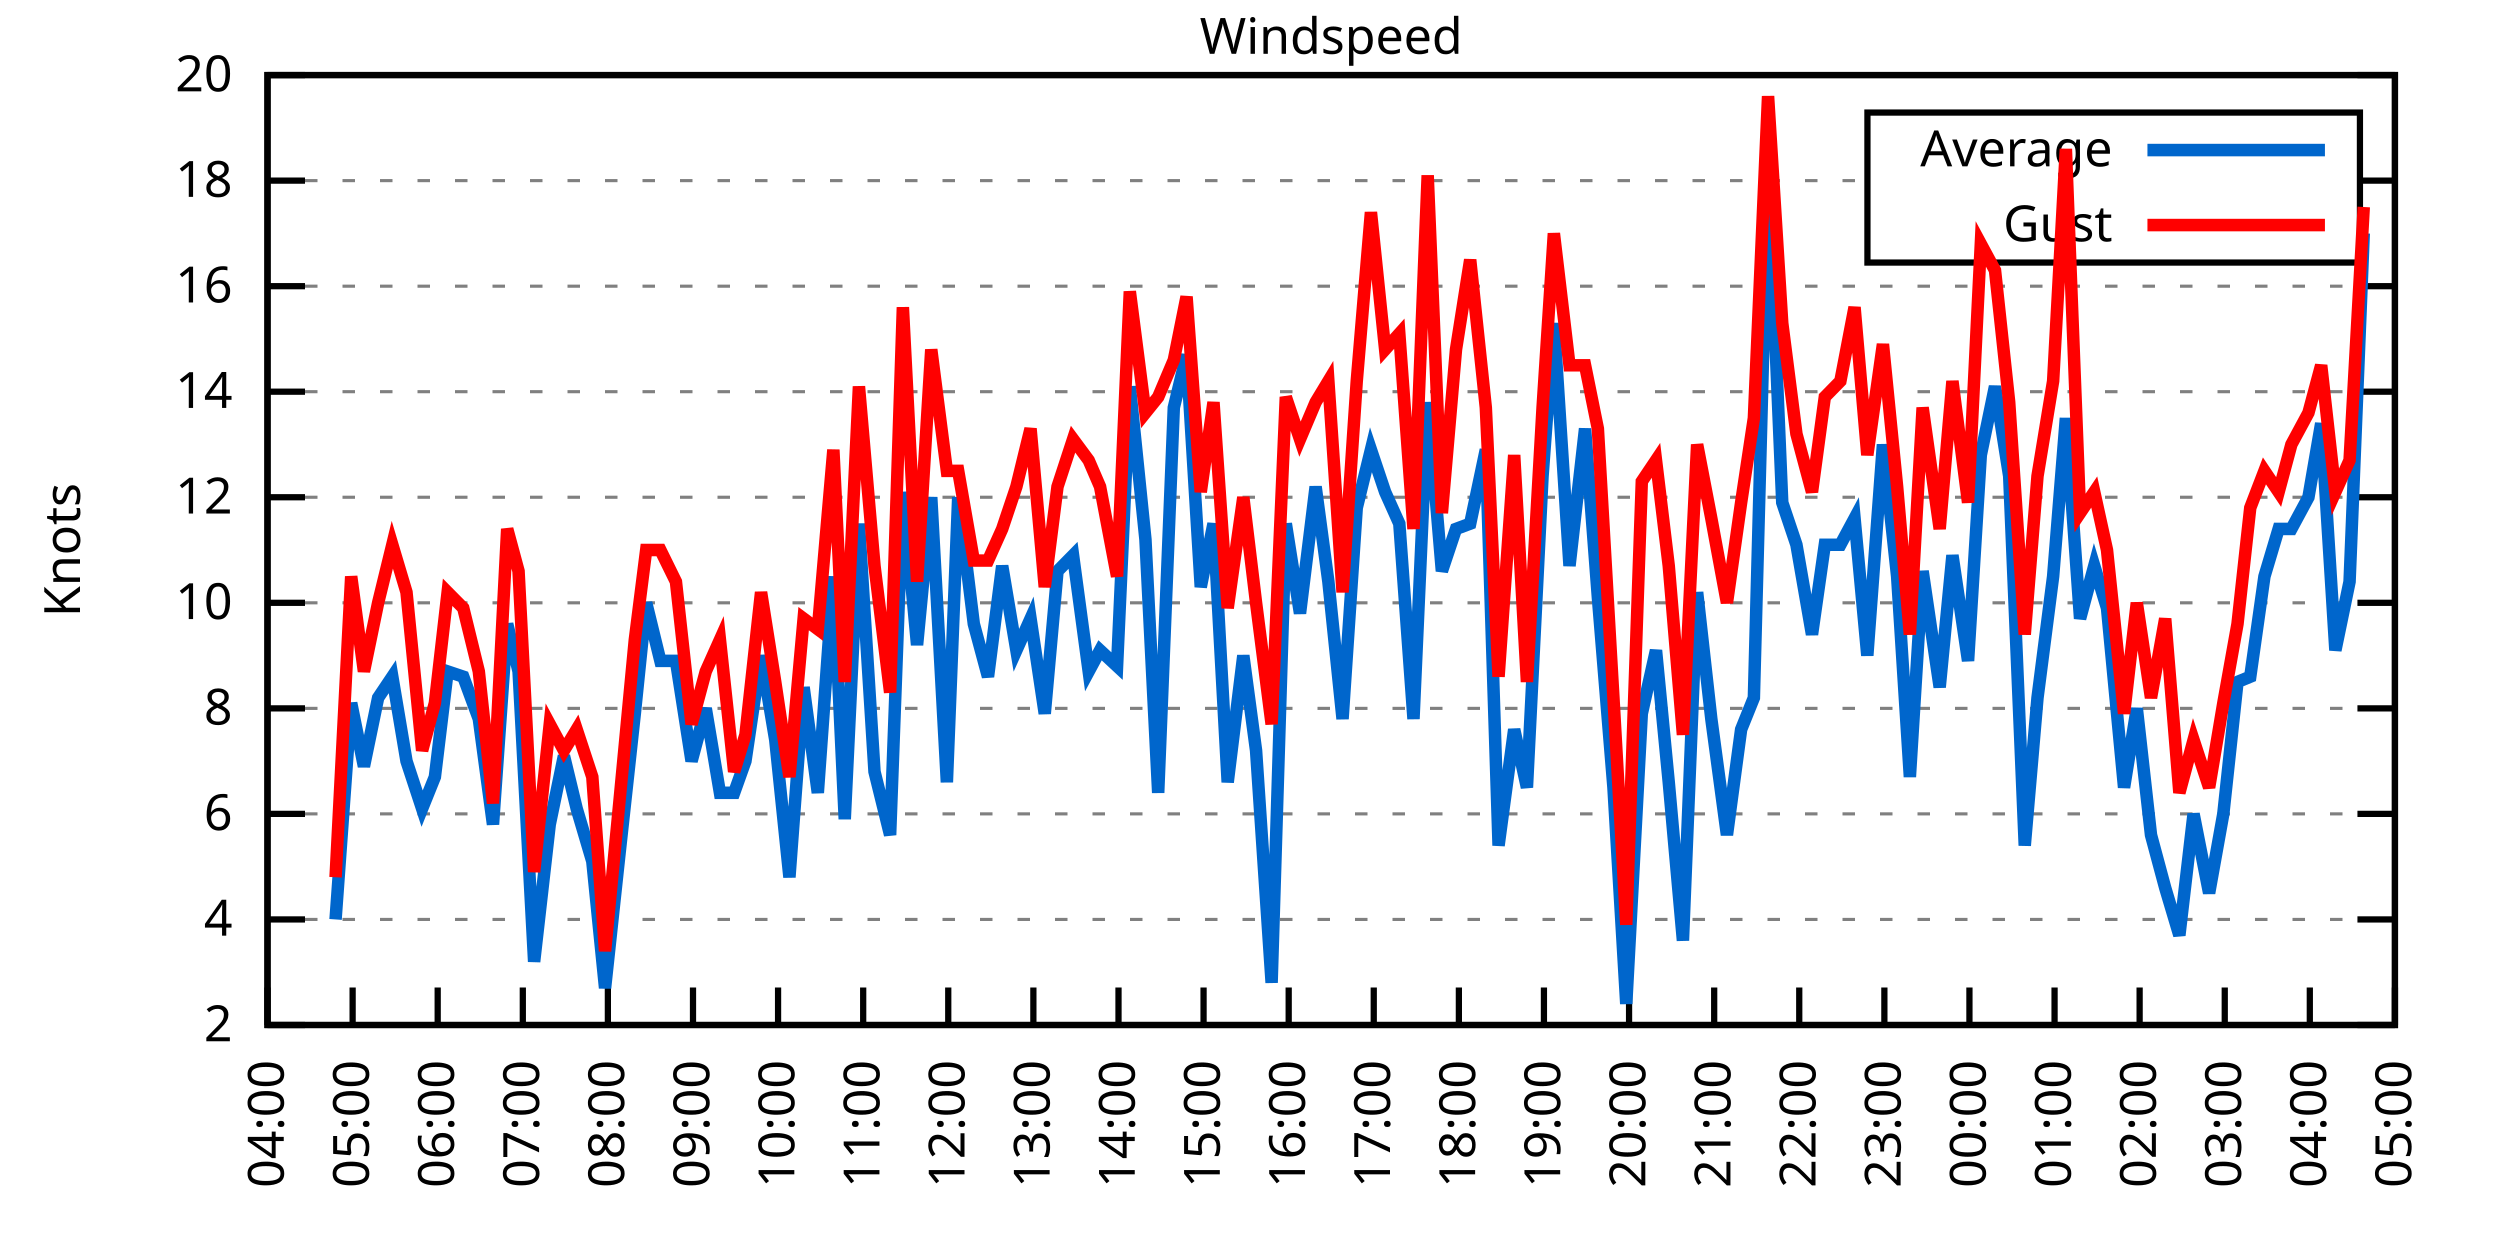
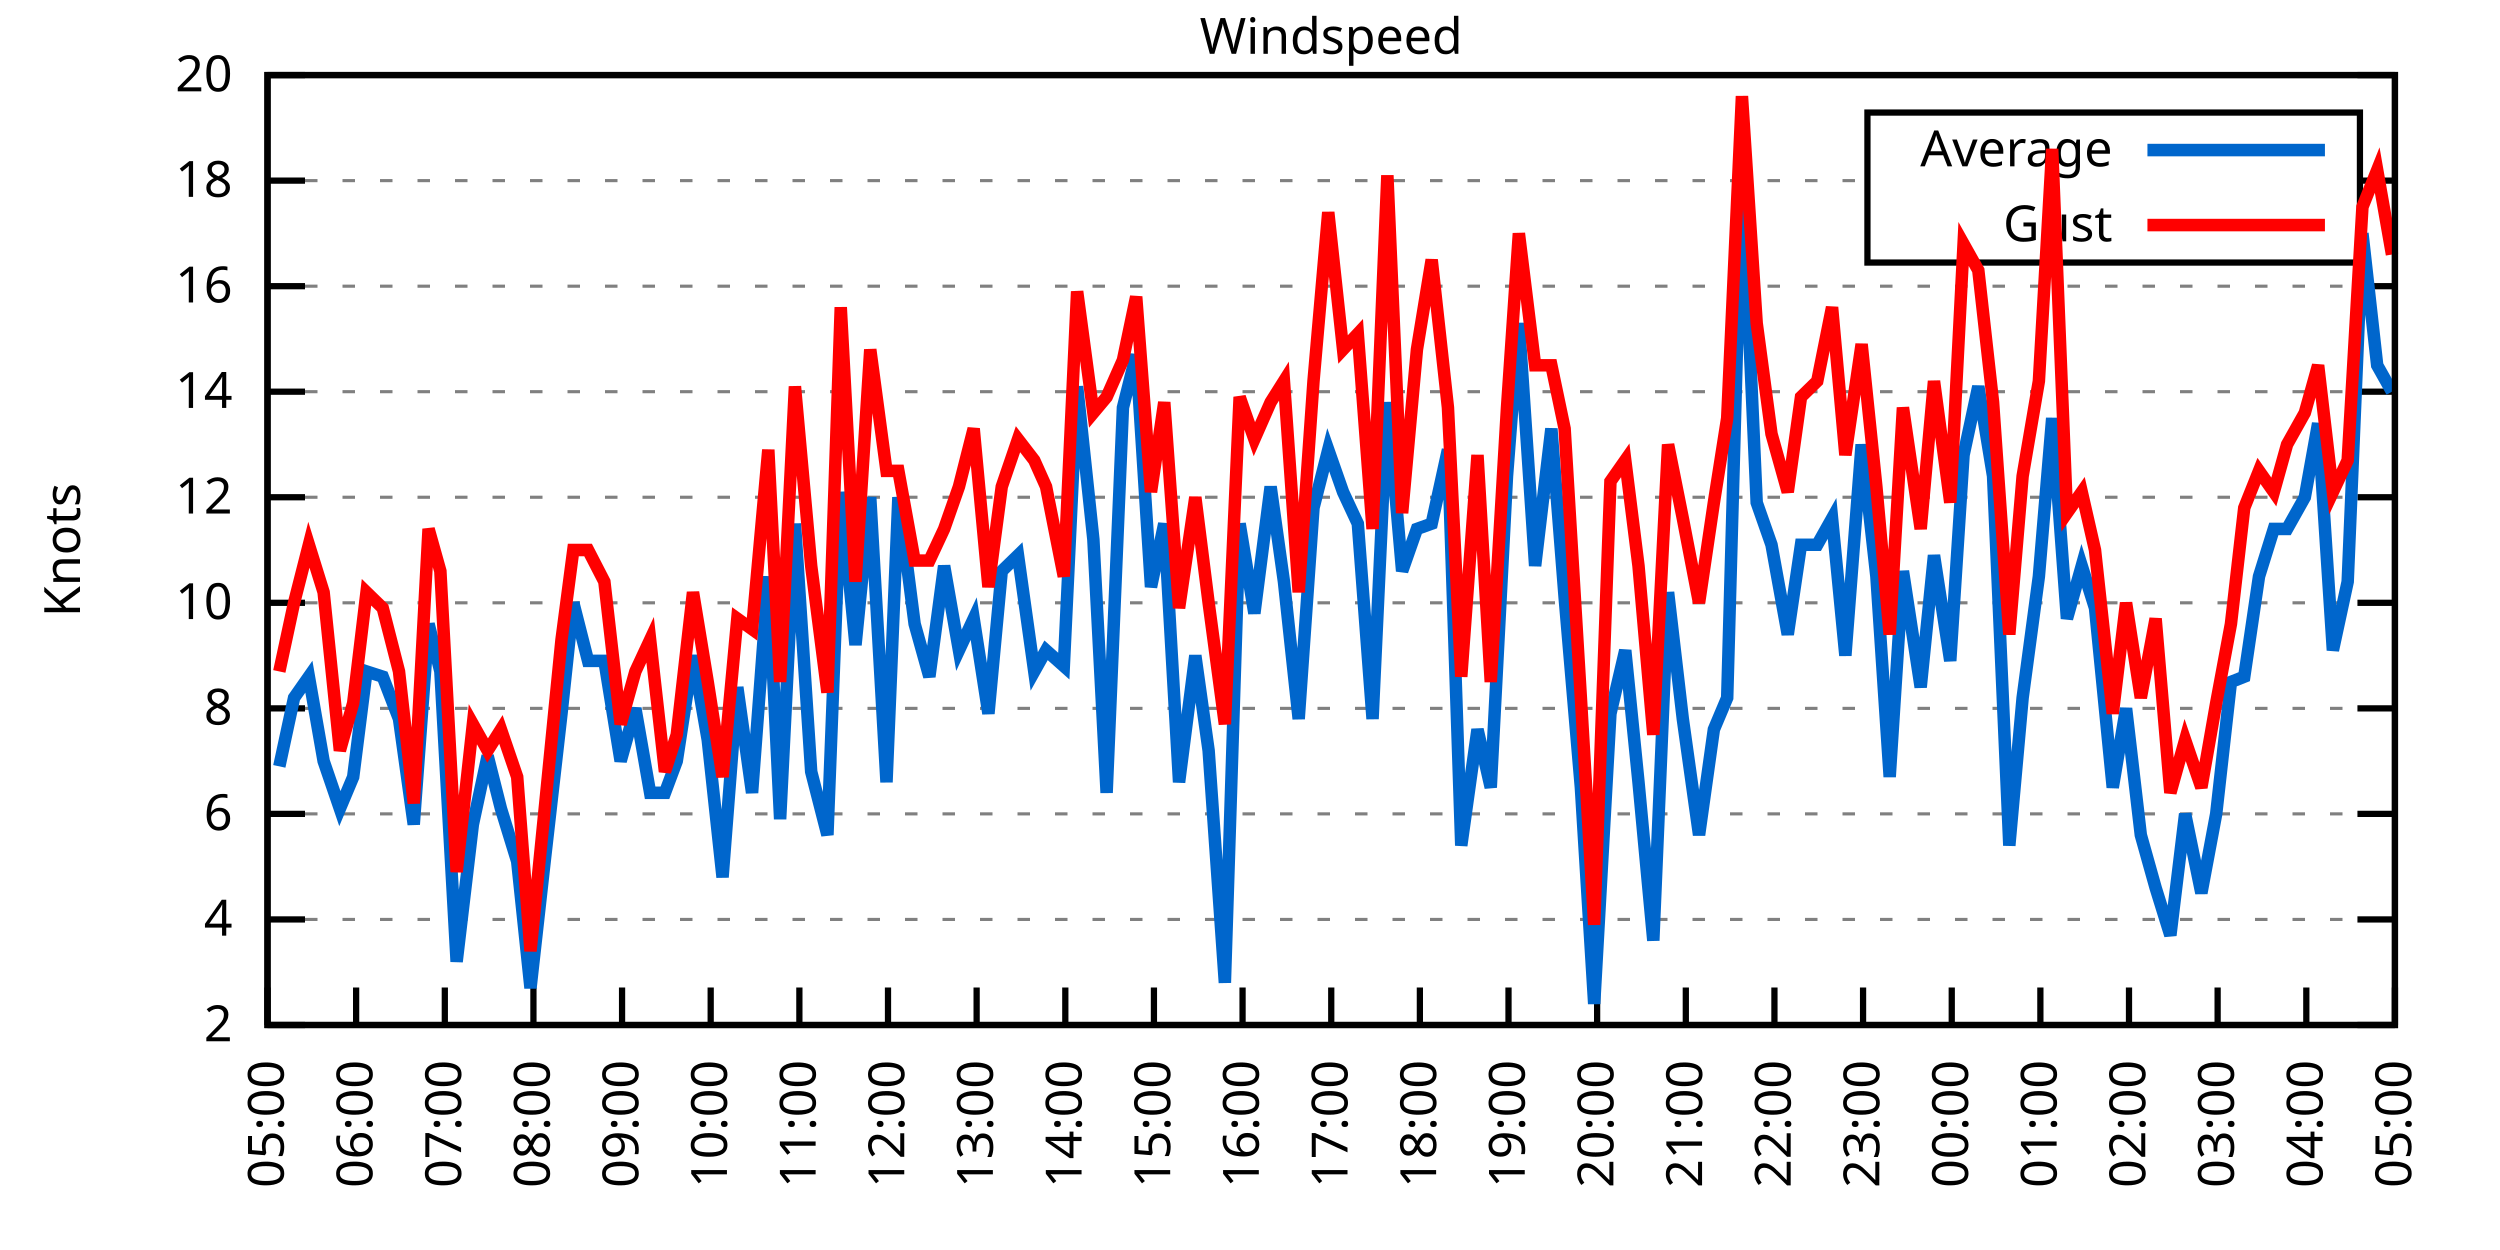
<svg xmlns="http://www.w3.org/2000/svg" xmlns:xlink="http://www.w3.org/1999/xlink" width="400" height="200" viewBox="0 0 400 200">
  <g id="gnuplot_canvas">
    <rect x="0" y="0" width="400" height="200" fill="none" />
    <defs>
      <circle id="gpDot" r="0.5" stroke-width="0.5" stroke="currentColor" />
      <path id="gpPt0" stroke-width="0.333" stroke="currentColor" d="M-1,0 h2 M0,-1 v2" />
      <path id="gpPt1" stroke-width="0.333" stroke="currentColor" d="M-1,-1 L1,1 M1,-1 L-1,1" />
      <path id="gpPt2" stroke-width="0.333" stroke="currentColor" d="M-1,0 L1,0 M0,-1 L0,1 M-1,-1 L1,1 M-1,1 L1,-1" />
      <rect id="gpPt3" stroke-width="0.333" stroke="currentColor" x="-1" y="-1" width="2" height="2" />
      <rect id="gpPt4" stroke-width="0.333" stroke="currentColor" fill="currentColor" x="-1" y="-1" width="2" height="2" />
      <circle id="gpPt5" stroke-width="0.333" stroke="currentColor" cx="0" cy="0" r="1" />
      <use xlink:href="#gpPt5" id="gpPt6" fill="currentColor" stroke="none" />
      <path id="gpPt7" stroke-width="0.333" stroke="currentColor" d="M0,-1.33 L-1.33,0.67 L1.33,0.67 z" />
      <use xlink:href="#gpPt7" id="gpPt8" fill="currentColor" stroke="none" />
      <use xlink:href="#gpPt7" id="gpPt9" stroke="currentColor" transform="rotate(180)" />
      <use xlink:href="#gpPt9" id="gpPt10" fill="currentColor" stroke="none" />
      <use xlink:href="#gpPt3" id="gpPt11" stroke="currentColor" transform="rotate(45)" />
      <use xlink:href="#gpPt11" id="gpPt12" fill="currentColor" stroke="none" />
      <path id="gpPt13" stroke-width="0.333" stroke="currentColor" d="M0,1.330 L1.265,0.411 L0.782,-1.067 L-0.782,-1.076 L-1.265,0.411 z" />
      <use xlink:href="#gpPt13" id="gpPt14" fill="currentColor" stroke="none" />
      <filter id="textbox" filterUnits="objectBoundingBox" x="0" y="0" height="1" width="1">
        <feFlood flood-color="white" flood-opacity="1" result="bgnd" />
        <feComposite in="SourceGraphic" in2="bgnd" operator="atop" />
      </filter>
      <filter id="greybox" filterUnits="objectBoundingBox" x="0" y="0" height="1" width="1">
        <feFlood flood-color="lightgrey" flood-opacity="1" result="grey" />
        <feComposite in="SourceGraphic" in2="grey" operator="atop" />
      </filter>
    </defs>
    <g fill="none" color="white" stroke="currentColor" stroke-width="1.00" stroke-linecap="butt" stroke-linejoin="miter">
</g>
    <g fill="none" color="black" stroke="currentColor" stroke-width="1.00" stroke-linecap="butt" stroke-linejoin="miter">
      <g stroke="none" shape-rendering="crispEdges">
        <polygon fill="rgb(255, 255, 255)" points="42.80,164.00 383.18,164.00 383.18,12.02 42.80,12.02 " />
      </g>
    </g>
    <g fill="none" color="black" stroke="currentColor" stroke-width="1.00" stroke-linecap="butt" stroke-linejoin="miter">
</g>
    <g fill="none" color="black" stroke="black" stroke-width="0.50" stroke-linecap="butt" stroke-linejoin="miter">
</g>
    <g fill="none" color="gray" stroke="currentColor" stroke-width="0.50" stroke-linecap="butt" stroke-linejoin="miter">
      <path stroke="gray" stroke-dasharray="2,4" class="gridline" d="M42.80,164.00 L383.19,164.00  " />
    </g>
    <g fill="none" color="gray" stroke="gray" stroke-width="1.00" stroke-linecap="butt" stroke-linejoin="miter">
</g>
    <g fill="none" color="black" stroke="currentColor" stroke-width="1.00" stroke-linecap="butt" stroke-linejoin="miter">
      <path stroke="black" d="M42.80,164.00 L48.80,164.00 M383.19,164.00 L377.19,164.00  " />
      <g transform="translate(37.20,166.60)" stroke="none" fill="black" font-family="Sans" font-size="8.00" text-anchor="end">
        <text>
          <tspan font-family="Sans"> 2</tspan>
        </text>
      </g>
    </g>
    <g fill="none" color="black" stroke="currentColor" stroke-width="1.00" stroke-linecap="butt" stroke-linejoin="miter">
</g>
    <g fill="none" color="black" stroke="black" stroke-width="0.50" stroke-linecap="butt" stroke-linejoin="miter">
</g>
    <g fill="none" color="gray" stroke="currentColor" stroke-width="0.50" stroke-linecap="butt" stroke-linejoin="miter">
      <path stroke="gray" stroke-dasharray="2,4" class="gridline" d="M42.80,147.11 L383.19,147.11  " />
    </g>
    <g fill="none" color="gray" stroke="gray" stroke-width="1.00" stroke-linecap="butt" stroke-linejoin="miter">
</g>
    <g fill="none" color="black" stroke="currentColor" stroke-width="1.00" stroke-linecap="butt" stroke-linejoin="miter">
      <path stroke="black" d="M42.80,147.11 L48.80,147.11 M383.19,147.11 L377.19,147.11  " />
      <g transform="translate(37.20,149.71)" stroke="none" fill="black" font-family="Sans" font-size="8.00" text-anchor="end">
        <text>
          <tspan font-family="Sans"> 4</tspan>
        </text>
      </g>
    </g>
    <g fill="none" color="black" stroke="currentColor" stroke-width="1.00" stroke-linecap="butt" stroke-linejoin="miter">
</g>
    <g fill="none" color="black" stroke="black" stroke-width="0.50" stroke-linecap="butt" stroke-linejoin="miter">
</g>
    <g fill="none" color="gray" stroke="currentColor" stroke-width="0.50" stroke-linecap="butt" stroke-linejoin="miter">
      <path stroke="gray" stroke-dasharray="2,4" class="gridline" d="M42.80,130.22 L383.19,130.22  " />
    </g>
    <g fill="none" color="gray" stroke="gray" stroke-width="1.00" stroke-linecap="butt" stroke-linejoin="miter">
</g>
    <g fill="none" color="black" stroke="currentColor" stroke-width="1.00" stroke-linecap="butt" stroke-linejoin="miter">
      <path stroke="black" d="M42.80,130.22 L48.80,130.22 M383.19,130.22 L377.19,130.22  " />
      <g transform="translate(37.20,132.82)" stroke="none" fill="black" font-family="Sans" font-size="8.00" text-anchor="end">
        <text>
          <tspan font-family="Sans"> 6</tspan>
        </text>
      </g>
    </g>
    <g fill="none" color="black" stroke="currentColor" stroke-width="1.00" stroke-linecap="butt" stroke-linejoin="miter">
</g>
    <g fill="none" color="black" stroke="black" stroke-width="0.50" stroke-linecap="butt" stroke-linejoin="miter">
</g>
    <g fill="none" color="gray" stroke="currentColor" stroke-width="0.50" stroke-linecap="butt" stroke-linejoin="miter">
      <path stroke="gray" stroke-dasharray="2,4" class="gridline" d="M42.80,113.34 L383.19,113.34  " />
    </g>
    <g fill="none" color="gray" stroke="gray" stroke-width="1.00" stroke-linecap="butt" stroke-linejoin="miter">
</g>
    <g fill="none" color="black" stroke="currentColor" stroke-width="1.00" stroke-linecap="butt" stroke-linejoin="miter">
      <path stroke="black" d="M42.80,113.34 L48.80,113.34 M383.19,113.34 L377.19,113.34  " />
      <g transform="translate(37.20,115.94)" stroke="none" fill="black" font-family="Sans" font-size="8.00" text-anchor="end">
        <text>
          <tspan font-family="Sans"> 8</tspan>
        </text>
      </g>
    </g>
    <g fill="none" color="black" stroke="currentColor" stroke-width="1.00" stroke-linecap="butt" stroke-linejoin="miter">
</g>
    <g fill="none" color="black" stroke="black" stroke-width="0.50" stroke-linecap="butt" stroke-linejoin="miter">
</g>
    <g fill="none" color="gray" stroke="currentColor" stroke-width="0.50" stroke-linecap="butt" stroke-linejoin="miter">
      <path stroke="gray" stroke-dasharray="2,4" class="gridline" d="M42.80,96.45 L383.19,96.45  " />
    </g>
    <g fill="none" color="gray" stroke="gray" stroke-width="1.00" stroke-linecap="butt" stroke-linejoin="miter">
</g>
    <g fill="none" color="black" stroke="currentColor" stroke-width="1.00" stroke-linecap="butt" stroke-linejoin="miter">
      <path stroke="black" d="M42.80,96.45 L48.80,96.45 M383.19,96.45 L377.19,96.45  " />
      <g transform="translate(37.20,99.05)" stroke="none" fill="black" font-family="Sans" font-size="8.00" text-anchor="end">
        <text>
          <tspan font-family="Sans"> 10</tspan>
        </text>
      </g>
    </g>
    <g fill="none" color="black" stroke="currentColor" stroke-width="1.00" stroke-linecap="butt" stroke-linejoin="miter">
</g>
    <g fill="none" color="black" stroke="black" stroke-width="0.50" stroke-linecap="butt" stroke-linejoin="miter">
</g>
    <g fill="none" color="gray" stroke="currentColor" stroke-width="0.50" stroke-linecap="butt" stroke-linejoin="miter">
      <path stroke="gray" stroke-dasharray="2,4" class="gridline" d="M42.80,79.56 L383.19,79.56  " />
    </g>
    <g fill="none" color="gray" stroke="gray" stroke-width="1.00" stroke-linecap="butt" stroke-linejoin="miter">
</g>
    <g fill="none" color="black" stroke="currentColor" stroke-width="1.00" stroke-linecap="butt" stroke-linejoin="miter">
      <path stroke="black" d="M42.80,79.56 L48.80,79.56 M383.19,79.56 L377.19,79.56  " />
      <g transform="translate(37.20,82.16)" stroke="none" fill="black" font-family="Sans" font-size="8.00" text-anchor="end">
        <text>
          <tspan font-family="Sans"> 12</tspan>
        </text>
      </g>
    </g>
    <g fill="none" color="black" stroke="currentColor" stroke-width="1.00" stroke-linecap="butt" stroke-linejoin="miter">
</g>
    <g fill="none" color="black" stroke="black" stroke-width="0.50" stroke-linecap="butt" stroke-linejoin="miter">
</g>
    <g fill="none" color="gray" stroke="currentColor" stroke-width="0.50" stroke-linecap="butt" stroke-linejoin="miter">
      <path stroke="gray" stroke-dasharray="2,4" class="gridline" d="M42.80,62.67 L383.19,62.67  " />
    </g>
    <g fill="none" color="gray" stroke="gray" stroke-width="1.00" stroke-linecap="butt" stroke-linejoin="miter">
</g>
    <g fill="none" color="black" stroke="currentColor" stroke-width="1.00" stroke-linecap="butt" stroke-linejoin="miter">
      <path stroke="black" d="M42.80,62.67 L48.80,62.67 M383.19,62.67 L377.19,62.67  " />
      <g transform="translate(37.20,65.27)" stroke="none" fill="black" font-family="Sans" font-size="8.00" text-anchor="end">
        <text>
          <tspan font-family="Sans"> 14</tspan>
        </text>
      </g>
    </g>
    <g fill="none" color="black" stroke="currentColor" stroke-width="1.00" stroke-linecap="butt" stroke-linejoin="miter">
</g>
    <g fill="none" color="black" stroke="black" stroke-width="0.50" stroke-linecap="butt" stroke-linejoin="miter">
</g>
    <g fill="none" color="gray" stroke="currentColor" stroke-width="0.50" stroke-linecap="butt" stroke-linejoin="miter">
      <path stroke="gray" stroke-dasharray="2,4" class="gridline" d="M42.80,45.79 L383.19,45.79  " />
    </g>
    <g fill="none" color="gray" stroke="gray" stroke-width="1.00" stroke-linecap="butt" stroke-linejoin="miter">
</g>
    <g fill="none" color="black" stroke="currentColor" stroke-width="1.00" stroke-linecap="butt" stroke-linejoin="miter">
      <path stroke="black" d="M42.80,45.79 L48.80,45.79 M383.19,45.79 L377.19,45.79  " />
      <g transform="translate(37.20,48.39)" stroke="none" fill="black" font-family="Sans" font-size="8.00" text-anchor="end">
        <text>
          <tspan font-family="Sans"> 16</tspan>
        </text>
      </g>
    </g>
    <g fill="none" color="black" stroke="currentColor" stroke-width="1.00" stroke-linecap="butt" stroke-linejoin="miter">
</g>
    <g fill="none" color="black" stroke="black" stroke-width="0.50" stroke-linecap="butt" stroke-linejoin="miter">
</g>
    <g fill="none" color="gray" stroke="currentColor" stroke-width="0.50" stroke-linecap="butt" stroke-linejoin="miter">
      <path stroke="gray" stroke-dasharray="2,4" class="gridline" d="M42.80,28.90 L298.79,28.90 M377.59,28.90 L383.19,28.90  " />
    </g>
    <g fill="none" color="gray" stroke="gray" stroke-width="1.00" stroke-linecap="butt" stroke-linejoin="miter">
</g>
    <g fill="none" color="black" stroke="currentColor" stroke-width="1.00" stroke-linecap="butt" stroke-linejoin="miter">
      <path stroke="black" d="M42.80,28.90 L48.80,28.90 M383.19,28.90 L377.19,28.90  " />
      <g transform="translate(37.20,31.50)" stroke="none" fill="black" font-family="Sans" font-size="8.00" text-anchor="end">
        <text>
          <tspan font-family="Sans"> 18</tspan>
        </text>
      </g>
    </g>
    <g fill="none" color="black" stroke="currentColor" stroke-width="1.00" stroke-linecap="butt" stroke-linejoin="miter">
</g>
    <g fill="none" color="black" stroke="black" stroke-width="0.50" stroke-linecap="butt" stroke-linejoin="miter">
</g>
    <g fill="none" color="gray" stroke="currentColor" stroke-width="0.50" stroke-linecap="butt" stroke-linejoin="miter">
      <path stroke="gray" stroke-dasharray="2,4" class="gridline" d="M42.80,12.01 L383.19,12.01  " />
    </g>
    <g fill="none" color="gray" stroke="gray" stroke-width="1.00" stroke-linecap="butt" stroke-linejoin="miter">
</g>
    <g fill="none" color="black" stroke="currentColor" stroke-width="1.00" stroke-linecap="butt" stroke-linejoin="miter">
      <path stroke="black" d="M42.80,12.01 L48.80,12.01 M383.19,12.01 L377.19,12.01  " />
      <g transform="translate(37.20,14.61)" stroke="none" fill="black" font-family="Sans" font-size="8.00" text-anchor="end">
        <text>
          <tspan font-family="Sans"> 20</tspan>
        </text>
      </g>
    </g>
    <g fill="none" color="black" stroke="currentColor" stroke-width="1.00" stroke-linecap="butt" stroke-linejoin="miter">
      <path stroke="black" d="M42.80,164.00 L42.80,158.00  " />
      <g transform="translate(45.40,169.60) rotate(270.00)" stroke="none" fill="black" font-family="Sans" font-size="8.00" text-anchor="end">
        <text>
-           <tspan font-family="Sans">04:00</tspan>
-         </text>
-       </g>
-     </g>
-     <g fill="none" color="black" stroke="currentColor" stroke-width="1.00" stroke-linecap="butt" stroke-linejoin="miter">
-       <path stroke="black" d="M56.42,164.00 L56.42,158.00  " />
-       <g transform="translate(59.02,169.60) rotate(270.00)" stroke="none" fill="black" font-family="Sans" font-size="8.00" text-anchor="end">
-         <text>
          <tspan font-family="Sans">05:00</tspan>
        </text>
      </g>
    </g>
    <g fill="none" color="black" stroke="currentColor" stroke-width="1.00" stroke-linecap="butt" stroke-linejoin="miter">
-       <path stroke="black" d="M70.03,164.00 L70.03,158.00  " />
-       <g transform="translate(72.63,169.60) rotate(270.00)" stroke="none" fill="black" font-family="Sans" font-size="8.00" text-anchor="end">
+       <path stroke="black" d="M56.98,164.00 L56.98,158.00  " />
+       <g transform="translate(59.58,169.60) rotate(270.00)" stroke="none" fill="black" font-family="Sans" font-size="8.00" text-anchor="end">
        <text>
          <tspan font-family="Sans">06:00</tspan>
        </text>
      </g>
    </g>
    <g fill="none" color="black" stroke="currentColor" stroke-width="1.00" stroke-linecap="butt" stroke-linejoin="miter">
-       <path stroke="black" d="M83.65,164.00 L83.65,158.00  " />
-       <g transform="translate(86.25,169.60) rotate(270.00)" stroke="none" fill="black" font-family="Sans" font-size="8.00" text-anchor="end">
+       <path stroke="black" d="M71.17,164.00 L71.17,158.00  " />
+       <g transform="translate(73.77,169.60) rotate(270.00)" stroke="none" fill="black" font-family="Sans" font-size="8.00" text-anchor="end">
        <text>
          <tspan font-family="Sans">07:00</tspan>
        </text>
      </g>
    </g>
    <g fill="none" color="black" stroke="currentColor" stroke-width="1.00" stroke-linecap="butt" stroke-linejoin="miter">
-       <path stroke="black" d="M97.26,164.00 L97.26,158.00  " />
-       <g transform="translate(99.86,169.60) rotate(270.00)" stroke="none" fill="black" font-family="Sans" font-size="8.00" text-anchor="end">
+       <path stroke="black" d="M85.35,164.00 L85.35,158.00  " />
+       <g transform="translate(87.95,169.60) rotate(270.00)" stroke="none" fill="black" font-family="Sans" font-size="8.00" text-anchor="end">
        <text>
          <tspan font-family="Sans">08:00</tspan>
        </text>
      </g>
    </g>
    <g fill="none" color="black" stroke="currentColor" stroke-width="1.00" stroke-linecap="butt" stroke-linejoin="miter">
-       <path stroke="black" d="M110.88,164.00 L110.88,158.00  " />
-       <g transform="translate(113.48,169.60) rotate(270.00)" stroke="none" fill="black" font-family="Sans" font-size="8.00" text-anchor="end">
+       <path stroke="black" d="M99.53,164.00 L99.53,158.00  " />
+       <g transform="translate(102.13,169.60) rotate(270.00)" stroke="none" fill="black" font-family="Sans" font-size="8.00" text-anchor="end">
        <text>
          <tspan font-family="Sans">09:00</tspan>
        </text>
      </g>
    </g>
    <g fill="none" color="black" stroke="currentColor" stroke-width="1.00" stroke-linecap="butt" stroke-linejoin="miter">
-       <path stroke="black" d="M124.49,164.00 L124.49,158.00  " />
-       <g transform="translate(127.09,169.60) rotate(270.00)" stroke="none" fill="black" font-family="Sans" font-size="8.00" text-anchor="end">
+       <path stroke="black" d="M113.71,164.00 L113.71,158.00  " />
+       <g transform="translate(116.31,169.60) rotate(270.00)" stroke="none" fill="black" font-family="Sans" font-size="8.00" text-anchor="end">
        <text>
          <tspan font-family="Sans">10:00</tspan>
        </text>
      </g>
    </g>
    <g fill="none" color="black" stroke="currentColor" stroke-width="1.00" stroke-linecap="butt" stroke-linejoin="miter">
-       <path stroke="black" d="M138.11,164.00 L138.11,158.00  " />
-       <g transform="translate(140.71,169.60) rotate(270.00)" stroke="none" fill="black" font-family="Sans" font-size="8.00" text-anchor="end">
+       <path stroke="black" d="M127.90,164.00 L127.90,158.00  " />
+       <g transform="translate(130.50,169.60) rotate(270.00)" stroke="none" fill="black" font-family="Sans" font-size="8.00" text-anchor="end">
        <text>
          <tspan font-family="Sans">11:00</tspan>
        </text>
      </g>
    </g>
    <g fill="none" color="black" stroke="currentColor" stroke-width="1.00" stroke-linecap="butt" stroke-linejoin="miter">
-       <path stroke="black" d="M151.72,164.00 L151.72,158.00  " />
-       <g transform="translate(154.32,169.60) rotate(270.00)" stroke="none" fill="black" font-family="Sans" font-size="8.00" text-anchor="end">
+       <path stroke="black" d="M142.08,164.00 L142.08,158.00  " />
+       <g transform="translate(144.68,169.60) rotate(270.00)" stroke="none" fill="black" font-family="Sans" font-size="8.00" text-anchor="end">
        <text>
          <tspan font-family="Sans">12:00</tspan>
        </text>
      </g>
    </g>
    <g fill="none" color="black" stroke="currentColor" stroke-width="1.00" stroke-linecap="butt" stroke-linejoin="miter">
-       <path stroke="black" d="M165.34,164.00 L165.34,158.00  " />
-       <g transform="translate(167.94,169.60) rotate(270.00)" stroke="none" fill="black" font-family="Sans" font-size="8.00" text-anchor="end">
+       <path stroke="black" d="M156.26,164.00 L156.26,158.00  " />
+       <g transform="translate(158.86,169.60) rotate(270.00)" stroke="none" fill="black" font-family="Sans" font-size="8.00" text-anchor="end">
        <text>
          <tspan font-family="Sans">13:00</tspan>
        </text>
      </g>
    </g>
    <g fill="none" color="black" stroke="currentColor" stroke-width="1.00" stroke-linecap="butt" stroke-linejoin="miter">
-       <path stroke="black" d="M178.96,164.00 L178.96,158.00  " />
-       <g transform="translate(181.56,169.60) rotate(270.00)" stroke="none" fill="black" font-family="Sans" font-size="8.00" text-anchor="end">
+       <path stroke="black" d="M170.45,164.00 L170.45,158.00  " />
+       <g transform="translate(173.05,169.60) rotate(270.00)" stroke="none" fill="black" font-family="Sans" font-size="8.00" text-anchor="end">
        <text>
          <tspan font-family="Sans">14:00</tspan>
        </text>
      </g>
    </g>
    <g fill="none" color="black" stroke="currentColor" stroke-width="1.00" stroke-linecap="butt" stroke-linejoin="miter">
-       <path stroke="black" d="M192.57,164.00 L192.57,158.00  " />
-       <g transform="translate(195.17,169.60) rotate(270.00)" stroke="none" fill="black" font-family="Sans" font-size="8.00" text-anchor="end">
+       <path stroke="black" d="M184.63,164.00 L184.63,158.00  " />
+       <g transform="translate(187.23,169.60) rotate(270.00)" stroke="none" fill="black" font-family="Sans" font-size="8.00" text-anchor="end">
        <text>
          <tspan font-family="Sans">15:00</tspan>
        </text>
      </g>
    </g>
    <g fill="none" color="black" stroke="currentColor" stroke-width="1.00" stroke-linecap="butt" stroke-linejoin="miter">
-       <path stroke="black" d="M206.19,164.00 L206.19,158.00  " />
-       <g transform="translate(208.79,169.60) rotate(270.00)" stroke="none" fill="black" font-family="Sans" font-size="8.00" text-anchor="end">
+       <path stroke="black" d="M198.81,164.00 L198.81,158.00  " />
+       <g transform="translate(201.41,169.60) rotate(270.00)" stroke="none" fill="black" font-family="Sans" font-size="8.00" text-anchor="end">
        <text>
          <tspan font-family="Sans">16:00</tspan>
        </text>
      </g>
    </g>
    <g fill="none" color="black" stroke="currentColor" stroke-width="1.00" stroke-linecap="butt" stroke-linejoin="miter">
-       <path stroke="black" d="M219.80,164.00 L219.80,158.00  " />
-       <g transform="translate(222.40,169.60) rotate(270.00)" stroke="none" fill="black" font-family="Sans" font-size="8.00" text-anchor="end">
+       <path stroke="black" d="M213.00,164.00 L213.00,158.00  " />
+       <g transform="translate(215.60,169.60) rotate(270.00)" stroke="none" fill="black" font-family="Sans" font-size="8.00" text-anchor="end">
        <text>
          <tspan font-family="Sans">17:00</tspan>
        </text>
      </g>
    </g>
    <g fill="none" color="black" stroke="currentColor" stroke-width="1.00" stroke-linecap="butt" stroke-linejoin="miter">
-       <path stroke="black" d="M233.42,164.00 L233.42,158.00  " />
-       <g transform="translate(236.02,169.60) rotate(270.00)" stroke="none" fill="black" font-family="Sans" font-size="8.00" text-anchor="end">
+       <path stroke="black" d="M227.18,164.00 L227.18,158.00  " />
+       <g transform="translate(229.78,169.60) rotate(270.00)" stroke="none" fill="black" font-family="Sans" font-size="8.00" text-anchor="end">
        <text>
          <tspan font-family="Sans">18:00</tspan>
        </text>
      </g>
    </g>
    <g fill="none" color="black" stroke="currentColor" stroke-width="1.00" stroke-linecap="butt" stroke-linejoin="miter">
-       <path stroke="black" d="M247.03,164.00 L247.03,158.00  " />
-       <g transform="translate(249.63,169.60) rotate(270.00)" stroke="none" fill="black" font-family="Sans" font-size="8.00" text-anchor="end">
+       <path stroke="black" d="M241.36,164.00 L241.36,158.00  " />
+       <g transform="translate(243.96,169.60) rotate(270.00)" stroke="none" fill="black" font-family="Sans" font-size="8.00" text-anchor="end">
        <text>
          <tspan font-family="Sans">19:00</tspan>
        </text>
      </g>
    </g>
    <g fill="none" color="black" stroke="currentColor" stroke-width="1.00" stroke-linecap="butt" stroke-linejoin="miter">
-       <path stroke="black" d="M260.65,164.00 L260.65,158.00  " />
-       <g transform="translate(263.25,169.60) rotate(270.00)" stroke="none" fill="black" font-family="Sans" font-size="8.00" text-anchor="end">
+       <path stroke="black" d="M255.54,164.00 L255.54,158.00  " />
+       <g transform="translate(258.14,169.60) rotate(270.00)" stroke="none" fill="black" font-family="Sans" font-size="8.00" text-anchor="end">
        <text>
          <tspan font-family="Sans">20:00</tspan>
        </text>
      </g>
    </g>
    <g fill="none" color="black" stroke="currentColor" stroke-width="1.00" stroke-linecap="butt" stroke-linejoin="miter">
-       <path stroke="black" d="M274.27,164.00 L274.27,158.00  " />
-       <g transform="translate(276.87,169.60) rotate(270.00)" stroke="none" fill="black" font-family="Sans" font-size="8.00" text-anchor="end">
+       <path stroke="black" d="M269.73,164.00 L269.73,158.00  " />
+       <g transform="translate(272.33,169.60) rotate(270.00)" stroke="none" fill="black" font-family="Sans" font-size="8.00" text-anchor="end">
        <text>
          <tspan font-family="Sans">21:00</tspan>
        </text>
      </g>
    </g>
    <g fill="none" color="black" stroke="currentColor" stroke-width="1.00" stroke-linecap="butt" stroke-linejoin="miter">
-       <path stroke="black" d="M287.88,164.00 L287.88,158.00  " />
-       <g transform="translate(290.48,169.60) rotate(270.00)" stroke="none" fill="black" font-family="Sans" font-size="8.00" text-anchor="end">
+       <path stroke="black" d="M283.91,164.00 L283.91,158.00  " />
+       <g transform="translate(286.51,169.60) rotate(270.00)" stroke="none" fill="black" font-family="Sans" font-size="8.00" text-anchor="end">
        <text>
          <tspan font-family="Sans">22:00</tspan>
        </text>
      </g>
    </g>
    <g fill="none" color="black" stroke="currentColor" stroke-width="1.00" stroke-linecap="butt" stroke-linejoin="miter">
-       <path stroke="black" d="M301.50,164.00 L301.50,158.00  " />
-       <g transform="translate(304.10,169.60) rotate(270.00)" stroke="none" fill="black" font-family="Sans" font-size="8.00" text-anchor="end">
+       <path stroke="black" d="M298.09,164.00 L298.09,158.00  " />
+       <g transform="translate(300.69,169.60) rotate(270.00)" stroke="none" fill="black" font-family="Sans" font-size="8.00" text-anchor="end">
        <text>
          <tspan font-family="Sans">23:00</tspan>
        </text>
      </g>
    </g>
    <g fill="none" color="black" stroke="currentColor" stroke-width="1.00" stroke-linecap="butt" stroke-linejoin="miter">
-       <path stroke="black" d="M315.11,164.00 L315.11,158.00  " />
-       <g transform="translate(317.71,169.60) rotate(270.00)" stroke="none" fill="black" font-family="Sans" font-size="8.00" text-anchor="end">
+       <path stroke="black" d="M312.28,164.00 L312.28,158.00  " />
+       <g transform="translate(314.88,169.60) rotate(270.00)" stroke="none" fill="black" font-family="Sans" font-size="8.00" text-anchor="end">
        <text>
          <tspan font-family="Sans">00:00</tspan>
        </text>
      </g>
    </g>
    <g fill="none" color="black" stroke="currentColor" stroke-width="1.00" stroke-linecap="butt" stroke-linejoin="miter">
-       <path stroke="black" d="M328.73,164.00 L328.73,158.00  " />
-       <g transform="translate(331.33,169.60) rotate(270.00)" stroke="none" fill="black" font-family="Sans" font-size="8.00" text-anchor="end">
+       <path stroke="black" d="M326.46,164.00 L326.46,158.00  " />
+       <g transform="translate(329.06,169.60) rotate(270.00)" stroke="none" fill="black" font-family="Sans" font-size="8.00" text-anchor="end">
        <text>
          <tspan font-family="Sans">01:00</tspan>
        </text>
      </g>
    </g>
    <g fill="none" color="black" stroke="currentColor" stroke-width="1.00" stroke-linecap="butt" stroke-linejoin="miter">
-       <path stroke="black" d="M342.34,164.00 L342.34,158.00  " />
-       <g transform="translate(344.94,169.60) rotate(270.00)" stroke="none" fill="black" font-family="Sans" font-size="8.00" text-anchor="end">
+       <path stroke="black" d="M340.64,164.00 L340.64,158.00  " />
+       <g transform="translate(343.24,169.60) rotate(270.00)" stroke="none" fill="black" font-family="Sans" font-size="8.00" text-anchor="end">
        <text>
          <tspan font-family="Sans">02:00</tspan>
        </text>
      </g>
    </g>
    <g fill="none" color="black" stroke="currentColor" stroke-width="1.00" stroke-linecap="butt" stroke-linejoin="miter">
-       <path stroke="black" d="M355.96,164.00 L355.96,158.00  " />
-       <g transform="translate(358.56,169.60) rotate(270.00)" stroke="none" fill="black" font-family="Sans" font-size="8.00" text-anchor="end">
+       <path stroke="black" d="M354.82,164.00 L354.82,158.00  " />
+       <g transform="translate(357.42,169.60) rotate(270.00)" stroke="none" fill="black" font-family="Sans" font-size="8.00" text-anchor="end">
        <text>
          <tspan font-family="Sans">03:00</tspan>
        </text>
      </g>
    </g>
    <g fill="none" color="black" stroke="currentColor" stroke-width="1.00" stroke-linecap="butt" stroke-linejoin="miter">
-       <path stroke="black" d="M369.57,164.00 L369.57,158.00  " />
-       <g transform="translate(372.17,169.60) rotate(270.00)" stroke="none" fill="black" font-family="Sans" font-size="8.00" text-anchor="end">
+       <path stroke="black" d="M369.01,164.00 L369.01,158.00  " />
+       <g transform="translate(371.61,169.60) rotate(270.00)" stroke="none" fill="black" font-family="Sans" font-size="8.00" text-anchor="end">
        <text>
          <tspan font-family="Sans">04:00</tspan>
        </text>
      </g>
    </g>
    <g fill="none" color="black" stroke="currentColor" stroke-width="1.00" stroke-linecap="butt" stroke-linejoin="miter">
      <path stroke="black" d="M383.19,164.00 L383.19,158.00  " />
      <g transform="translate(385.79,169.60) rotate(270.00)" stroke="none" fill="black" font-family="Sans" font-size="8.00" text-anchor="end">
        <text>
          <tspan font-family="Sans">05:00</tspan>
        </text>
      </g>
    </g>
    <g fill="none" color="black" stroke="currentColor" stroke-width="1.00" stroke-linecap="butt" stroke-linejoin="miter">
</g>
    <g fill="none" color="black" stroke="currentColor" stroke-width="1.00" stroke-linecap="butt" stroke-linejoin="miter">
      <path stroke="black" d="M42.80,12.01 L42.80,164.00 L383.19,164.00 L383.19,12.01 L42.80,12.01 Z  " />
    </g>
    <g fill="none" color="black" stroke="currentColor" stroke-width="1.00" stroke-linecap="butt" stroke-linejoin="miter">
</g>
    <g fill="none" color="black" stroke="currentColor" stroke-width="1.00" stroke-linecap="butt" stroke-linejoin="miter">
      <path stroke="black" d="M298.79,42.01 L298.79,18.01 L377.59,18.01 L377.59,42.01 L298.79,42.01 Z  " />
    </g>
    <g id="Windspeed_plot_1">
      <g fill="none" color="white" stroke="black" stroke-width="2.00" stroke-linecap="butt" stroke-linejoin="miter">
</g>
      <g fill="none" color="black" stroke="currentColor" stroke-width="2.00" stroke-linecap="butt" stroke-linejoin="miter">
        <g transform="translate(337.99,26.61)" stroke="none" fill="black" font-family="Sans" font-size="8.00" text-anchor="end">
          <text>
            <tspan font-family="Sans">Average</tspan>
          </text>
        </g>
      </g>
      <g fill="none" color="black" stroke="currentColor" stroke-width="2.00" stroke-linecap="butt" stroke-linejoin="miter">
-         <path stroke="rgb(  0, 102, 204)" d="M343.59,24.01 L371.99,24.01 M53.69,147.11 L56.19,112.49 L58.23,122.62 L60.50,111.65 L62.77,108.27 L65.04,121.78   L67.54,129.38 L69.58,124.31 L71.62,107.43 L74.12,108.27 L76.61,115.03 L78.88,131.91 L81.15,99.83 L82.97,107.43   L85.46,153.87 L87.96,131.91 L90.23,120.94 L92.27,129.38 L94.77,137.82 L96.81,158.09 L99.08,136.98 L101.57,114.18   L103.39,96.45 L105.66,105.74 L108.15,105.74 L110.65,121.78 L112.92,113.34 L115.19,126.85 L117.46,126.85 L119.27,121.78   L121.77,104.89 L124.04,118.40 L126.31,140.36 L128.58,109.96 L130.85,126.85 L133.34,92.23 L135.16,131.07 L137.43,83.78   L139.92,123.47 L142.42,133.60 L144.46,78.72 L146.73,103.20 L149.00,79.56 L151.50,125.16 L153.31,79.56 L155.81,99.83   L158.08,108.27 L160.35,90.54 L162.62,104.05 L164.89,98.98 L167.16,114.18 L169.20,91.38 L171.69,88.85 L174.19,107.43   L176.01,104.05 L178.73,106.58 L180.77,61.83 L183.27,86.32 L185.31,126.85 L187.81,65.21 L189.85,56.76 L192.12,93.92   L194.16,83.78 L196.43,125.16 L198.93,104.89 L200.97,120.09 L203.46,157.24 L205.73,83.78 L208.00,98.14 L210.50,77.87   L212.54,93.07 L214.81,115.03 L217.08,81.25 L219.35,71.96 L221.62,78.72 L223.89,83.78 L226.16,115.03 L228.43,64.36   L230.70,91.38 L232.96,84.63 L235.23,83.78 L237.73,71.96 L239.77,135.29 L242.27,116.71 L244.31,126.00 L246.81,76.18   L248.62,51.70 L251.12,90.54 L253.61,68.58 L255.66,95.60 L258.15,126.00 L260.20,160.62 L262.69,114.18 L264.96,104.05   L267.00,125.16 L269.27,150.49 L271.54,94.76 L273.81,115.03 L276.31,133.60 L278.58,116.71 L280.62,111.65 L282.89,27.21   L285.16,80.41 L287.43,87.16 L289.92,101.52 L291.97,87.16 L294.46,87.16 L296.73,82.94 L298.77,104.89 L301.27,71.12   L303.54,92.23 L305.58,124.31 L307.62,91.38 L310.35,109.96 L312.39,88.85 L314.89,105.74 L316.93,72.81 L319.20,61.83   L321.47,76.18 L323.96,135.29 L326.00,111.65 L328.50,92.23 L330.54,66.90 L332.81,98.98 L335.08,90.54 L337.12,97.29   L339.85,126.00 L341.89,113.34 L344.16,133.60 L346.43,142.05 L348.70,149.65 L350.97,130.22 L353.46,142.89 L355.73,130.22   L358.00,109.11 L360.04,108.27 L362.31,92.23 L364.58,84.63 L366.62,84.63 L369.35,79.56 L371.39,67.74 L373.66,104.05   L375.93,93.07 L378.20,37.34  " />
+         <path stroke="rgb(  0, 102, 204)" d="M343.59,24.01 L371.99,24.01 M44.69,122.62 L47.05,111.65 L49.42,108.27 L51.78,121.78 L54.38,129.38 L56.51,124.31   L58.64,107.43 L61.24,108.27 L63.84,115.03 L66.20,131.91 L68.57,99.83 L70.46,107.43 L73.06,153.87 L75.66,131.91   L78.02,120.94 L80.15,129.38 L82.75,137.82 L84.88,158.09 L87.24,136.98 L89.84,114.18 L91.73,96.45 L94.09,105.74   L96.70,105.74 L99.30,121.78 L101.66,113.34 L104.02,126.85 L106.39,126.85 L108.28,121.78 L110.88,104.89 L113.24,118.40   L115.61,140.36 L117.97,109.96 L120.33,126.85 L122.93,92.23 L124.82,131.07 L127.19,83.78 L129.79,123.47 L132.39,133.60   L134.52,78.72 L136.88,103.20 L139.24,79.56 L141.84,125.16 L143.74,79.56 L146.34,99.83 L148.70,108.27 L151.06,90.54   L153.43,104.05 L155.79,98.98 L158.15,114.18 L160.28,91.38 L162.88,88.85 L165.48,107.43 L167.37,104.05 L170.21,106.58   L172.34,61.83 L174.94,86.32 L177.06,126.85 L179.67,65.21 L181.79,56.76 L184.16,93.92 L186.28,83.78 L188.65,125.16   L191.25,104.89 L193.38,120.09 L195.98,157.24 L198.34,83.78 L200.70,98.14 L203.30,77.87 L205.43,93.07 L207.79,115.03   L210.16,81.25 L212.52,71.96 L214.89,78.72 L217.25,83.78 L219.61,115.03 L221.98,64.36 L224.34,91.38 L226.71,84.63   L229.07,83.78 L231.67,71.96 L233.80,135.29 L236.40,116.71 L238.52,126.00 L241.12,76.18 L243.02,51.70 L245.62,90.54   L248.22,68.58 L250.34,95.60 L252.94,126.00 L255.07,160.62 L257.67,114.18 L260.04,104.05 L262.16,125.16 L264.53,150.49   L266.89,94.76 L269.25,115.03 L271.85,133.60 L274.22,116.71 L276.35,111.65 L278.71,27.21 L281.07,80.41 L283.44,87.16   L286.04,101.52 L288.16,87.16 L290.76,87.16 L293.13,82.94 L295.26,104.89 L297.86,71.12 L300.22,92.23 L302.35,124.31   L304.47,91.38 L307.31,109.96 L309.44,88.85 L312.04,105.74 L314.17,72.81 L316.53,61.83 L318.89,76.18 L321.49,135.29   L323.62,111.65 L326.22,92.23 L328.35,66.90 L330.71,98.98 L333.08,90.54 L335.20,97.29 L338.04,126.00 L340.17,113.34   L342.53,133.60 L344.90,142.05 L347.26,149.65 L349.62,130.22 L352.22,142.89 L354.59,130.22 L356.95,109.11 L359.08,108.27   L361.44,92.23 L363.81,84.63 L365.93,84.63 L368.77,79.56 L370.90,67.74 L373.26,104.05 L375.63,93.07 L377.99,37.34   L380.35,58.45 L382.72,62.67  " />
      </g>
    </g>
    <g id="Windspeed_plot_2">
      <g fill="none" color="black" stroke="currentColor" stroke-width="2.00" stroke-linecap="butt" stroke-linejoin="miter">
        <g transform="translate(337.99,38.61)" stroke="none" fill="black" font-family="Sans" font-size="8.00" text-anchor="end">
          <text>
            <tspan font-family="Sans">Gust</tspan>
          </text>
        </g>
      </g>
      <g fill="none" color="black" stroke="currentColor" stroke-width="2.00" stroke-linecap="butt" stroke-linejoin="miter">
-         <path stroke="rgb(255,   0,   0)" d="M343.59,36.01 L371.99,36.01 M53.69,140.36 L56.19,92.23 L58.23,107.43 L60.50,96.45 L62.77,87.16 L65.04,94.76   L67.54,120.09 L69.58,112.49 L71.62,94.76 L74.12,97.29 L76.61,107.43 L78.88,128.54 L81.15,84.63 L82.97,91.38   L85.46,139.51 L87.96,115.87 L90.23,120.09 L92.27,116.71 L94.77,124.31 L96.81,152.18 L99.08,128.54 L101.57,102.36   L103.39,88.00 L105.66,88.00 L108.15,93.07 L110.65,115.87 L112.92,107.43 L115.19,102.36 L117.46,123.47 L119.27,117.56   L121.77,94.76 L124.04,109.11 L126.31,124.31 L128.58,98.98 L130.85,100.67 L133.34,71.96 L135.16,109.11 L137.43,61.83   L139.92,90.54 L142.42,110.80 L144.46,49.16 L146.73,93.07 L149.00,55.92 L151.50,75.34 L153.31,75.34 L155.81,89.69   L158.08,89.69 L160.35,84.63 L162.62,77.87 L164.89,68.58 L167.16,93.92 L169.20,77.87 L171.69,70.27 L174.19,73.65   L176.01,77.87 L178.73,92.23 L180.77,46.63 L183.27,66.05 L185.31,63.52 L187.81,57.61 L189.85,47.47 L192.12,78.72   L194.16,64.36 L196.43,97.29 L198.93,79.56 L200.97,96.45 L203.46,115.87 L205.73,63.52 L208.00,70.27 L210.50,64.36   L212.54,60.98 L214.81,94.76 L217.08,60.98 L219.35,33.96 L221.62,55.92 L223.89,53.39 L226.16,84.63 L228.43,28.05   L230.70,82.09 L232.96,55.92 L235.23,41.56 L237.73,65.21 L239.77,108.27 L242.27,72.81 L244.31,109.11 L246.81,65.21   L248.62,37.34 L251.12,58.45 L253.61,58.45 L255.66,68.58 L258.15,111.65 L260.20,147.96 L262.69,77.03 L264.96,73.65   L267.00,90.54 L269.27,117.56 L271.54,71.12 L273.81,82.94 L276.31,96.45 L278.58,80.41 L280.62,66.90 L282.89,15.39   L285.16,51.70 L287.43,69.43 L289.92,78.72 L291.97,63.52 L294.46,60.98 L296.73,49.16 L298.77,72.81 L301.27,55.07   L303.54,77.87 L305.58,101.52 L307.62,65.21 L310.35,84.63 L312.39,60.98 L314.89,80.41 L316.93,39.03 L319.20,43.25   L321.47,64.36 L323.96,101.52 L326.00,76.18 L328.50,60.98 L330.54,23.83 L332.81,82.09 L335.08,78.72 L337.12,88.00   L339.85,114.18 L341.89,96.45 L344.16,111.65 L346.43,98.98 L348.70,126.85 L350.97,118.40 L353.46,126.00 L355.73,112.49   L358.00,99.83 L360.04,81.25 L362.31,75.34 L364.58,78.72 L366.62,71.12 L369.35,66.05 L371.39,58.45 L373.66,78.72   L375.93,73.65 L378.20,33.12  " />
+         <path stroke="rgb(255,   0,   0)" d="M343.59,36.01 L371.99,36.01 M44.69,107.43 L47.05,96.45 L49.42,87.16 L51.78,94.76 L54.38,120.09 L56.51,112.49   L58.64,94.76 L61.24,97.29 L63.84,107.43 L66.20,128.54 L68.57,84.63 L70.46,91.38 L73.06,139.51 L75.66,115.87   L78.02,120.09 L80.15,116.71 L82.75,124.31 L84.88,152.18 L87.24,128.54 L89.84,102.36 L91.73,88.00 L94.09,88.00   L96.70,93.07 L99.30,115.87 L101.66,107.43 L104.02,102.36 L106.39,123.47 L108.28,117.56 L110.88,94.76 L113.24,109.11   L115.61,124.31 L117.97,98.98 L120.33,100.67 L122.93,71.96 L124.82,109.11 L127.19,61.83 L129.79,90.54 L132.39,110.80   L134.52,49.16 L136.88,93.07 L139.24,55.92 L141.84,75.34 L143.74,75.34 L146.34,89.69 L148.70,89.69 L151.06,84.63   L153.43,77.87 L155.79,68.58 L158.15,93.92 L160.28,77.87 L162.88,70.27 L165.48,73.65 L167.37,77.87 L170.21,92.23   L172.34,46.63 L174.94,66.05 L177.06,63.52 L179.67,57.61 L181.79,47.47 L184.16,78.72 L186.28,64.36 L188.65,97.29   L191.25,79.56 L193.38,96.45 L195.98,115.87 L198.34,63.52 L200.70,70.27 L203.30,64.36 L205.43,60.98 L207.79,94.76   L210.16,60.98 L212.52,33.96 L214.89,55.92 L217.25,53.39 L219.61,84.63 L221.98,28.05 L224.34,82.09 L226.71,55.92   L229.07,41.56 L231.67,65.21 L233.80,108.27 L236.40,72.81 L238.52,109.11 L241.12,65.21 L243.02,37.34 L245.62,58.45   L248.22,58.45 L250.34,68.58 L252.94,111.65 L255.07,147.96 L257.67,77.03 L260.04,73.65 L262.16,90.54 L264.53,117.56   L266.89,71.12 L269.25,82.94 L271.85,96.45 L274.22,80.41 L276.35,66.90 L278.71,15.39 L281.07,51.70 L283.44,69.43   L286.04,78.72 L288.16,63.52 L290.76,60.98 L293.13,49.16 L295.26,72.81 L297.86,55.07 L300.22,77.87 L302.35,101.52   L304.47,65.21 L307.31,84.63 L309.44,60.98 L312.04,80.41 L314.17,39.03 L316.53,43.25 L318.89,64.36 L321.49,101.52   L323.62,76.18 L326.22,60.98 L328.35,23.83 L330.71,82.09 L333.08,78.72 L335.20,88.00 L338.04,114.18 L340.17,96.45   L342.53,111.65 L344.90,98.98 L347.26,126.85 L349.62,118.40 L352.22,126.00 L354.59,112.49 L356.95,99.83 L359.08,81.25   L361.44,75.34 L363.81,78.72 L365.93,71.12 L368.77,66.05 L370.90,58.45 L373.26,78.72 L375.63,73.65 L377.99,33.12   L380.35,27.21 L382.72,40.72  " />
      </g>
    </g>
    <g fill="none" color="black" stroke="currentColor" stroke-width="2.00" stroke-linecap="butt" stroke-linejoin="miter">
</g>
    <g fill="none" color="black" stroke="black" stroke-width="1.00" stroke-linecap="butt" stroke-linejoin="miter">
</g>
    <g fill="none" color="black" stroke="currentColor" stroke-width="1.00" stroke-linecap="butt" stroke-linejoin="miter">
      <path stroke="black" d="M42.80,12.01 L42.80,164.00 L383.19,164.00 L383.19,12.01 L42.80,12.01 Z  " />
      <g transform="translate(12.80,88.01) rotate(270.00)" stroke="none" fill="black" font-family="Sans" font-size="8.00" text-anchor="middle">
        <text>
          <tspan font-family="Sans">Knots</tspan>
        </text>
      </g>
    </g>
    <g fill="none" color="black" stroke="currentColor" stroke-width="1.00" stroke-linecap="butt" stroke-linejoin="miter">
</g>
    <g fill="none" color="black" stroke="currentColor" stroke-width="1.00" stroke-linecap="butt" stroke-linejoin="miter">
      <g transform="translate(212.99,8.61)" stroke="none" fill="black" font-family="Sans" font-size="8.00" text-anchor="middle">
        <text>
          <tspan font-family="Sans">Windspeed</tspan>
        </text>
      </g>
    </g>
    <g fill="none" color="black" stroke="currentColor" stroke-width="1.00" stroke-linecap="butt" stroke-linejoin="miter">
</g>
  </g>
</svg>
